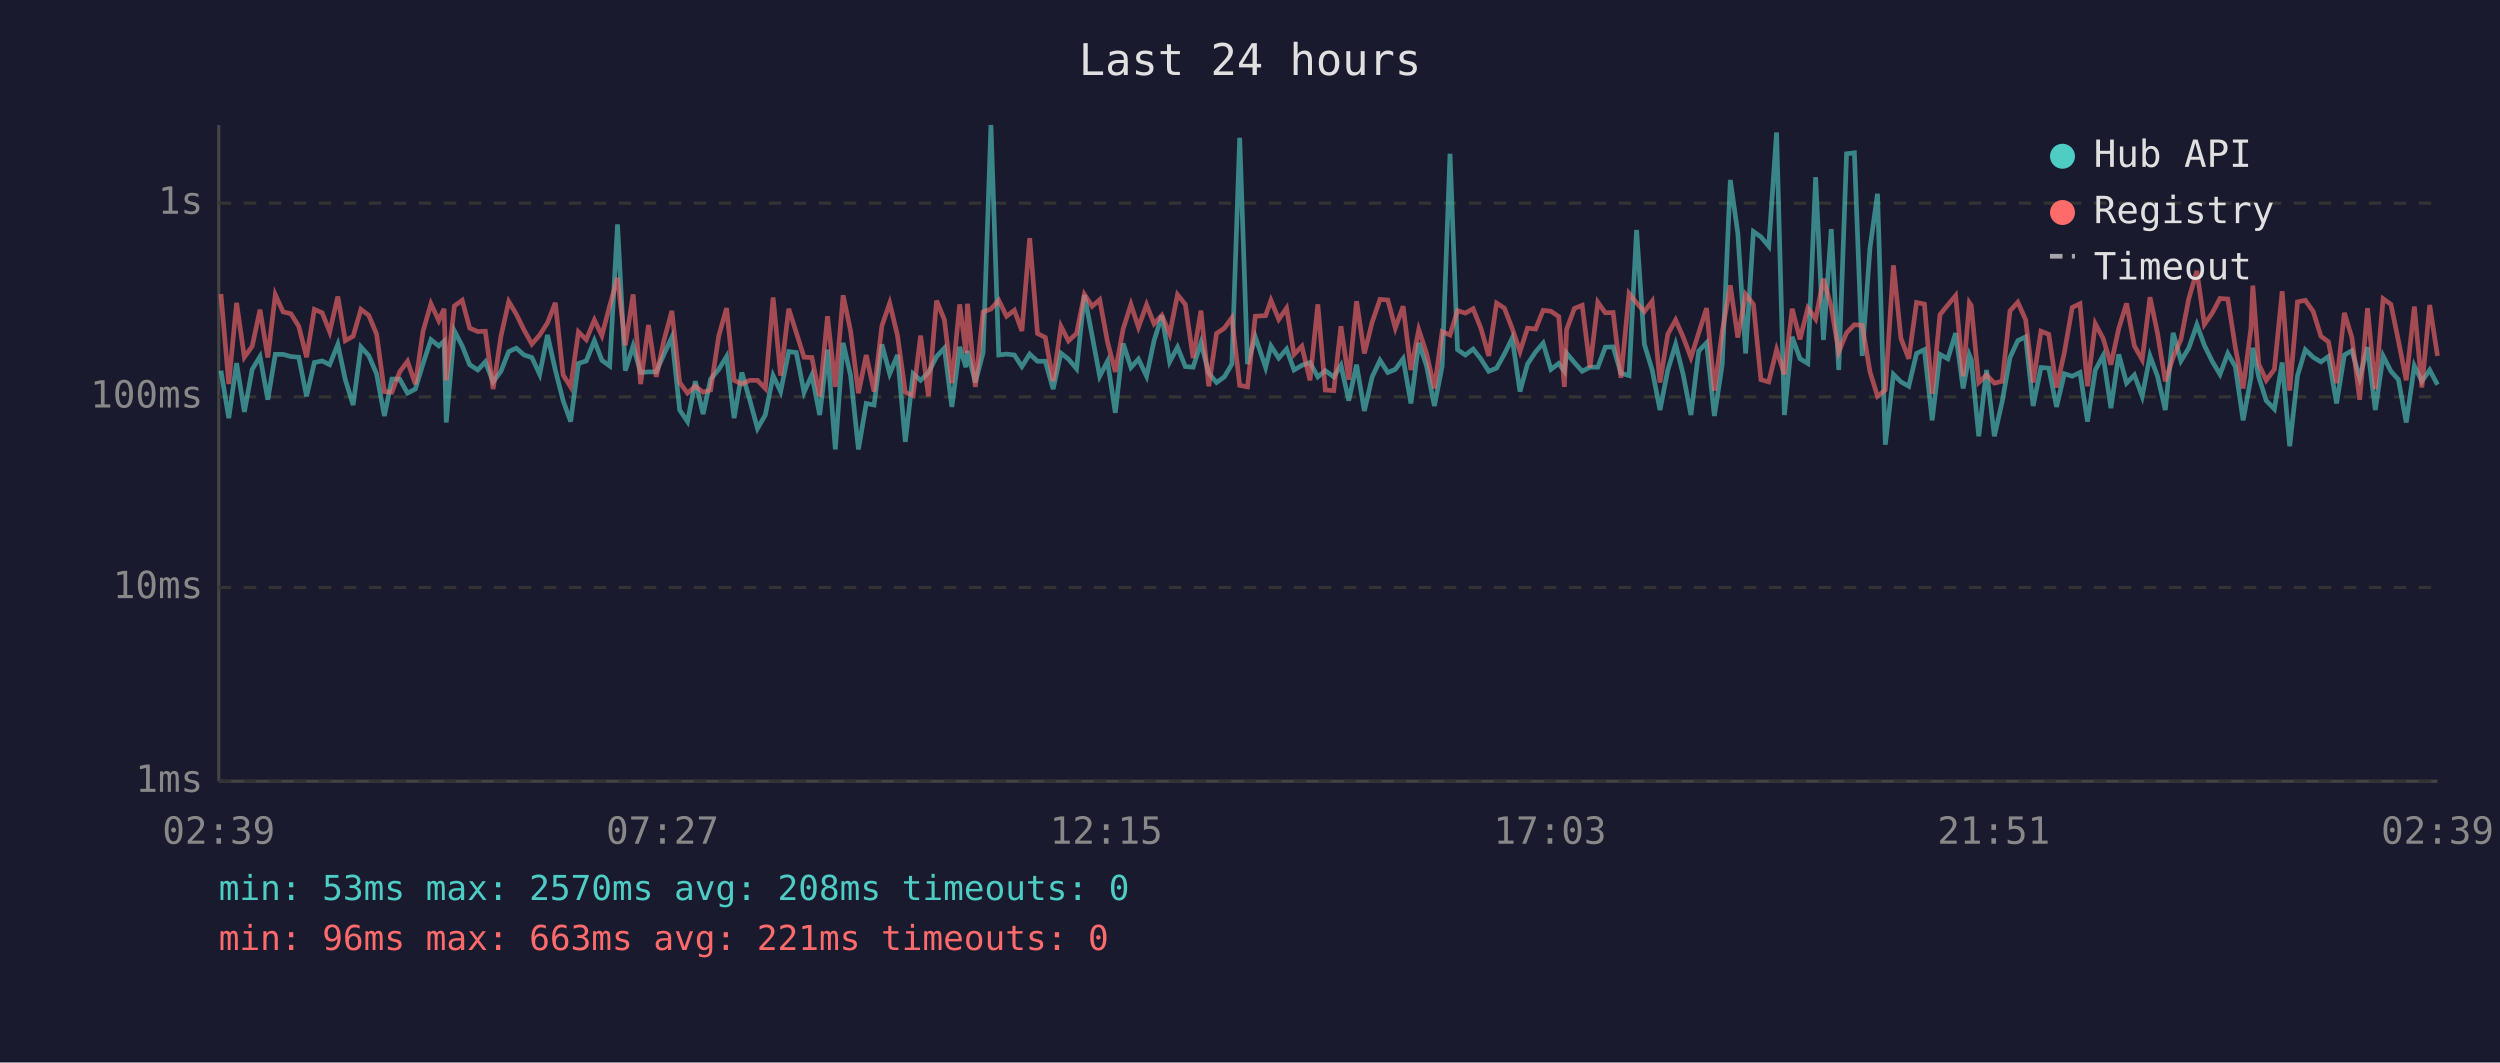
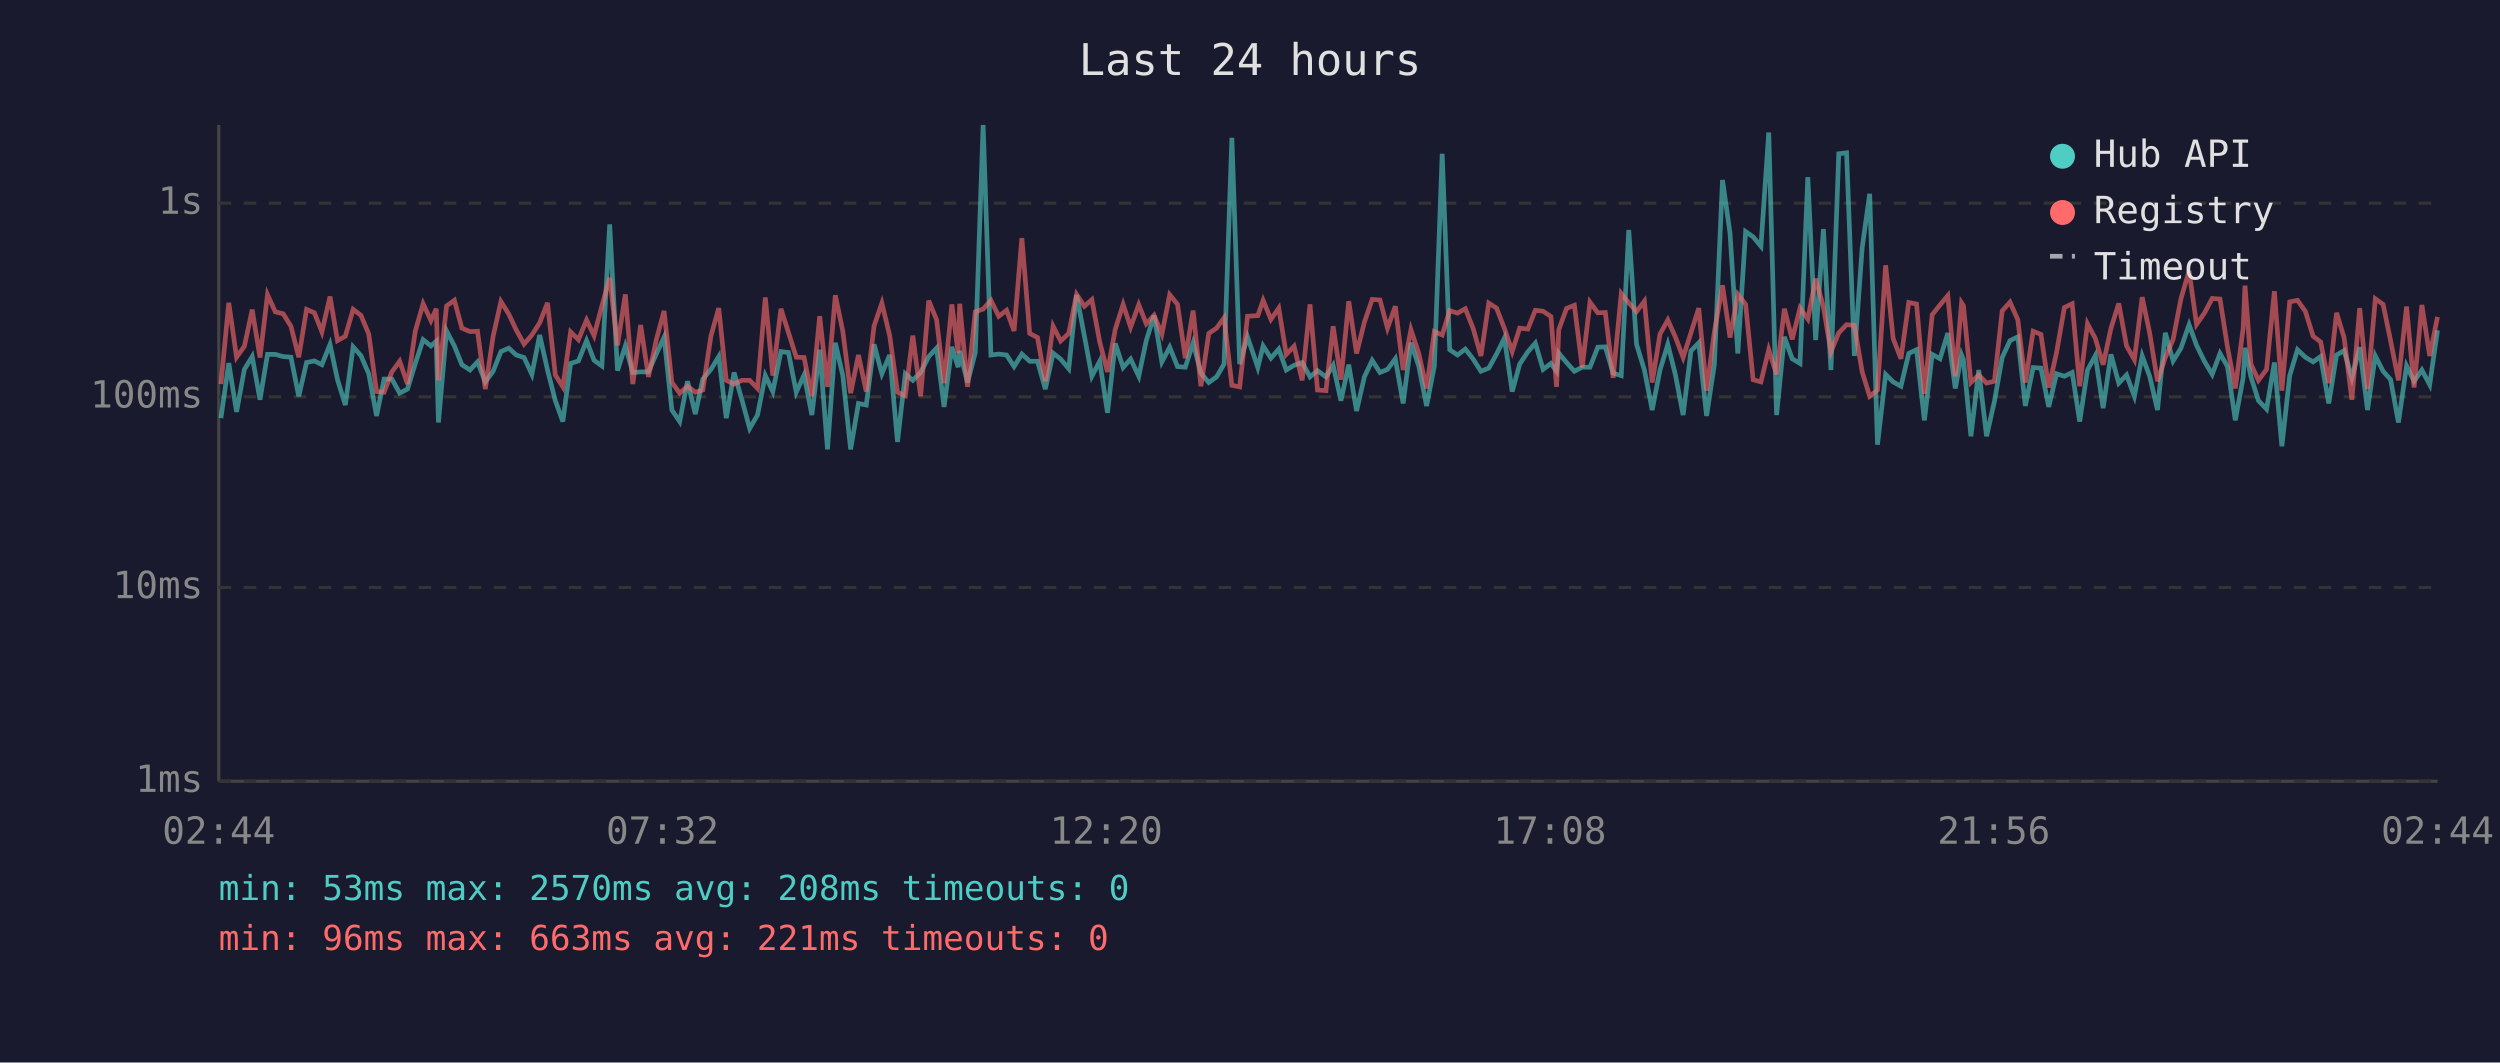
<svg xmlns="http://www.w3.org/2000/svg" viewBox="0 0 800 340" font-family="monospace" font-size="12">
  <rect width="800" height="340" fill="#1a1a2e" />
  <text x="400" y="24" fill="#e0e0e0" font-size="14" text-anchor="middle">Last 24 hours</text>
  <line x1="70" y1="40" x2="70" y2="250" stroke="#444" stroke-width="1" />
  <line x1="70" y1="250" x2="780" y2="250" stroke="#444" stroke-width="1" />
  <line x1="70" y1="250" x2="780" y2="250" stroke="#333" stroke-width="1" stroke-dasharray="4" />
  <text x="65" y="250" fill="#888" text-anchor="end" dominant-baseline="middle">1ms</text>
  <line x1="70" y1="188" x2="780" y2="188" stroke="#333" stroke-width="1" stroke-dasharray="4" />
  <text x="65" y="188" fill="#888" text-anchor="end" dominant-baseline="middle">10ms</text>
  <line x1="70" y1="127" x2="780" y2="127" stroke="#333" stroke-width="1" stroke-dasharray="4" />
  <text x="65" y="127" fill="#888" text-anchor="end" dominant-baseline="middle">100ms</text>
  <line x1="70" y1="65" x2="780" y2="65" stroke="#333" stroke-width="1" stroke-dasharray="4" />
  <text x="65" y="65" fill="#888" text-anchor="end" dominant-baseline="middle">1s</text>
-   <text x="70" y="270" fill="#888" text-anchor="middle">02:39</text>
-   <text x="212" y="270" fill="#888" text-anchor="middle">07:27</text>
-   <text x="354" y="270" fill="#888" text-anchor="middle">12:15</text>
-   <text x="496" y="270" fill="#888" text-anchor="middle">17:03</text>
-   <text x="638" y="270" fill="#888" text-anchor="middle">21:51</text>
-   <text x="780" y="270" fill="#888" text-anchor="middle">02:39</text>
-   <polyline points="70.7,118.6 73.2,133.8 75.7,116.2 78.2,131.8 80.7,118.2 83.2,114.1 85.7,127.9 88.1,113.4 90.6,113.4 93.1,114.1 95.6,114.3 98.1,126.8 100.6,116.0 103.1,115.5 105.5,116.7 108.1,110.2 110.5,121.5 113.0,129.6 115.5,111.0 118.0,113.8 120.5,119.6 123.0,133.1 125.4,121.3 127.9,121.3 130.4,125.8 132.9,124.5 135.4,116.3 137.9,108.7 140.4,110.7 142.1,109.2 142.8,135.2 145.4,105.9 147.9,110.7 150.3,116.7 152.9,118.4 155.3,115.8 157.8,122.2 160.3,118.8 162.8,112.5 165.2,111.4 167.7,113.6 170.2,114.4 172.7,119.8 175.2,107.2 177.7,118.4 180.2,128.2 182.6,134.9 185.1,116.3 187.6,115.5 190.2,109.0 192.6,115.3 195.1,117.1 197.6,71.8 200.1,118.6 202.6,110.7 205.0,119.2 207.5,119.0 210.0,119.0 212.5,113.3 215.0,107.9 217.5,131.2 220.0,134.9 222.5,122.0 225.0,132.5 227.4,121.3 230.0,118.2 232.5,114.1 234.9,133.8 237.4,119.2 239.9,127.9 242.4,137.1 244.9,132.8 247.4,120.2 249.8,125.3 252.4,112.5 254.8,112.8 257.3,125.5 259.8,120.0 262.3,132.8 264.8,111.9 267.3,143.8 269.8,109.7 272.2,120.2 274.7,143.8 277.2,129.1 279.7,129.6 282.2,110.2 284.7,119.6 287.2,113.6 289.7,141.4 292.2,119.6 294.6,121.7 297.1,119.2 299.7,114.1 302.2,111.4 304.6,130.2 307.1,111.0 309.1,117.5 309.6,112.3 312.1,122.4 314.6,112.8 317.1,40.0 319.6,113.6 322.1,113.3 324.6,113.6 327.0,117.3 329.5,113.3 332.0,115.6 334.5,115.6 337.0,124.5 339.5,113.0 341.9,114.9 344.5,118.0 347.0,94.4 349.5,107.5 351.9,120.4 354.4,115.6 356.9,132.1 359.4,109.9 361.9,117.6 364.3,114.9 366.9,120.4 369.3,109.0 371.8,101.0 374.3,115.8 376.8,111.1 379.3,117.3 381.8,117.5 384.3,109.7 386.8,119.4 389.3,122.4 391.8,120.6 394.2,116.5 396.7,44.1 399.2,116.5 401.7,107.8 405.0,117.6 406.7,110.7 409.2,114.6 411.7,111.7 414.1,118.4 416.6,116.9 419.2,116.0 421.7,120.6 424.1,118.6 426.8,120.6 429.1,116.9 431.6,128.2 434.1,116.7 436.6,131.5 439.1,120.6 441.6,115.3 444.1,119.2 446.5,118.2 449.0,114.8 451.5,129.1 454.0,109.7 456.5,117.1 459.0,129.9 461.5,117.1 464.0,49.2 466.4,111.9 468.9,113.6 471.4,111.7 473.9,114.9 476.4,118.8 478.9,117.8 481.4,113.3 483.9,108.2 486.4,125.3 488.8,116.5 491.4,112.6 493.8,109.8 496.3,118.2 498.8,116.3 500.6,118.8 501.3,113.0 503.8,116.0 506.3,118.8 508.8,117.5 511.3,117.5 513.7,111.1 516.2,111.0 518.7,119.4 521.3,120.2 523.7,73.6 526.2,110.2 528.7,118.4 531.2,131.2 533.7,118.4 536.2,110.2 538.6,119.8 541.1,132.8 543.6,112.3 546.1,109.7 548.6,133.1 551.1,116.7 553.7,57.6 556.1,74.6 558.6,113.1 561.1,74.1 563.5,75.8 566.0,78.8 568.5,42.4 571.0,132.8 573.5,107.8 576.0,114.8 578.5,116.3 581.0,56.7 583.5,108.8 586.0,73.3 588.4,118.4 590.9,49.2 593.4,48.9 595.9,113.9 598.4,79.3 600.8,62.0 603.3,142.3 605.9,119.8 608.3,122.2 610.8,123.6 613.3,113.1 615.8,111.9 618.3,134.5 620.8,113.4 623.3,114.8 625.8,106.6 628.2,124.3 630.2,113.6 630.8,115.1 633.2,139.6 635.7,118.4 638.2,139.6 640.7,128.5 643.2,114.4 645.7,109.0 648.2,107.8 650.6,129.9 653.1,117.6 655.6,117.8 658.1,130.2 660.6,119.6 663.1,120.4 665.6,119.2 668.0,134.9 670.5,118.4 673.0,113.8 675.5,130.6 678.0,113.4 680.5,122.6 683.0,120.0 685.5,126.8 688.0,113.9 690.4,120.4 692.9,131.2 695.4,106.5 697.9,115.5 700.4,111.4 703.0,103.9 705.4,110.5 707.9,115.6 710.4,119.8 712.9,113.1 715.3,117.3 717.8,134.5 720.3,120.9 720.9,111.3 722.8,120.6 725.2,128.2 727.8,130.9 730.3,116.0 732.7,142.8 735.2,120.2 737.7,111.9 740.2,114.3 742.7,115.8 745.1,114.1 747.7,129.1 750.2,113.6 752.6,112.2 755.1,120.9 757.6,111.1 760.1,131.2 762.6,113.9 765.1,118.8 767.5,121.5 770.0,135.2 772.6,117.1 775.0,122.0 777.5,118.4 780.0,123.1" fill="none" stroke="#4ecdc4" stroke-width="1.5" opacity="0.6" />
-   <polyline points="70.7,94.1 73.2,122.9 75.7,96.9 78.2,114.3 80.7,110.8 83.2,99.1 85.7,114.4 88.1,94.3 90.6,99.8 93.1,100.4 95.6,104.4 98.1,114.3 100.6,99.0 103.1,100.1 105.5,106.2 108.1,94.9 110.5,109.0 113.0,107.6 115.5,99.0 118.0,100.9 120.5,106.9 123.0,125.3 125.4,125.5 127.9,119.0 130.4,115.6 132.9,122.9 135.4,105.9 137.9,97.2 140.4,102.6 142.1,98.8 142.8,121.7 145.4,97.9 147.9,96.1 150.3,105.0 152.9,106.1 155.3,106.0 157.8,124.5 160.3,107.6 162.8,96.5 165.2,100.5 167.7,105.6 170.2,110.1 172.7,107.2 175.2,103.3 177.7,96.9 180.2,120.0 182.6,123.8 185.1,106.2 187.6,108.7 190.2,102.4 192.6,107.4 195.1,97.9 197.6,88.9 200.1,110.5 202.6,94.2 205.0,122.9 207.5,104.0 210.0,120.6 212.5,108.8 215.0,99.5 217.5,122.4 220.0,125.8 222.5,123.6 225.0,125.5 227.4,124.8 230.0,107.5 232.5,98.6 234.9,121.7 237.4,122.9 239.9,121.7 242.4,121.7 244.9,124.3 247.4,95.2 249.8,120.2 252.4,98.8 254.8,106.4 257.3,114.3 259.8,114.4 262.3,126.8 264.8,101.2 267.3,123.8 269.8,94.5 272.2,106.0 274.7,125.8 277.2,113.6 279.7,125.3 282.2,104.3 284.7,97.0 287.2,107.4 289.7,125.5 292.2,126.6 294.6,107.4 297.1,126.8 299.7,96.2 302.2,102.3 304.6,122.6 307.1,97.4 309.1,113.0 309.6,97.2 312.1,123.8 314.6,99.8 317.1,98.9 319.6,96.1 322.1,101.2 324.6,99.3 327.0,105.9 329.5,76.2 332.0,106.7 334.5,108.0 337.0,122.0 339.5,104.4 341.9,109.1 344.5,106.7 347.0,94.2 349.5,98.0 351.9,95.9 354.4,109.4 356.9,119.0 359.4,105.3 361.9,97.4 364.3,104.7 366.9,97.5 369.3,103.6 371.8,100.9 374.3,106.9 376.8,94.3 379.3,97.4 381.8,114.6 384.3,99.4 386.8,123.6 389.3,106.7 391.8,105.0 394.2,101.7 396.7,123.3 399.2,123.8 401.7,101.2 405.0,101.0 406.7,96.1 409.2,102.2 411.7,98.6 414.1,113.4 416.6,110.8 419.2,121.7 421.7,97.4 424.1,124.8 426.8,125.0 429.1,104.4 431.6,121.5 434.1,96.4 436.6,113.1 439.1,103.1 441.6,95.8 444.1,96.0 446.5,105.0 449.0,98.0 451.5,118.4 454.0,105.5 456.5,113.1 459.0,124.3 461.5,106.1 464.0,107.2 466.4,99.4 468.9,100.2 471.4,98.8 473.9,105.1 476.4,113.9 478.9,97.0 481.4,98.6 483.9,105.1 486.4,112.5 488.8,105.0 491.4,105.3 493.8,99.3 496.3,99.6 498.8,101.3 500.6,123.8 501.3,105.5 503.8,98.7 506.3,97.7 508.8,117.6 511.3,96.7 513.7,100.1 516.2,100.0 518.7,120.9 521.3,93.9 523.7,96.9 526.2,99.7 528.7,96.4 531.2,122.4 533.7,106.9 536.2,102.4 538.6,107.8 541.1,114.4 543.6,106.5 546.1,98.6 548.6,125.0 551.1,106.2 553.7,91.3 556.1,108.0 558.6,94.2 561.1,97.4 563.5,121.5 566.0,122.2 568.5,111.9 571.0,119.8 573.5,98.8 576.0,108.6 578.5,98.6 581.0,102.1 583.5,89.2 586.0,98.2 588.4,112.6 590.9,106.5 593.4,103.9 595.9,104.1 598.4,119.0 600.8,126.8 603.3,124.8 605.9,84.9 608.3,108.3 610.8,114.8 613.3,96.8 615.8,97.3 618.3,126.0 620.8,100.7 623.3,97.6 625.8,94.6 628.2,120.4 630.2,96.9 630.8,97.8 633.2,122.4 635.7,120.0 638.2,122.6 640.7,122.0 643.2,99.5 645.7,96.7 648.2,102.3 650.6,122.4 653.1,106.0 655.6,107.0 658.1,124.0 660.6,112.8 663.1,98.4 665.6,97.2 668.0,123.6 670.5,103.6 673.0,108.3 675.5,116.7 678.0,105.1 680.5,97.1 683.0,110.7 685.5,115.1 688.0,95.1 690.4,106.6 692.9,122.0 695.4,114.4 697.9,108.6 700.4,95.6 703.0,86.7 705.4,103.8 707.9,100.2 710.4,95.5 712.9,95.7 715.3,111.1 717.8,124.3 720.3,105.1 720.9,91.4 722.8,116.5 725.2,121.7 727.8,118.2 730.3,93.2 732.7,125.0 735.2,96.6 737.7,96.1 740.2,99.6 742.7,107.6 745.1,109.4 747.7,122.6 750.2,100.1 752.6,108.0 755.1,127.9 757.6,98.6 760.1,124.5 762.6,95.6 765.1,97.4 767.5,109.1 770.0,121.7 772.6,98.1 775.0,124.0 777.5,97.6 780.0,113.9" fill="none" stroke="#ff6b6b" stroke-width="1.5" opacity="0.6" />
+   <text x="70" y="270" fill="#888" text-anchor="middle">02:44</text>
+   <text x="212" y="270" fill="#888" text-anchor="middle">07:32</text>
+   <text x="354" y="270" fill="#888" text-anchor="middle">12:20</text>
+   <text x="496" y="270" fill="#888" text-anchor="middle">17:08</text>
+   <text x="638" y="270" fill="#888" text-anchor="middle">21:56</text>
+   <text x="780" y="270" fill="#888" text-anchor="middle">02:44</text>
+   <polyline points="70.7,133.8 73.2,116.2 75.7,131.8 78.2,118.2 80.7,114.1 83.2,127.9 85.6,113.4 88.1,113.4 90.6,114.1 93.1,114.3 95.6,126.8 98.1,116.0 100.6,115.5 103.0,116.7 105.6,110.2 108.0,121.5 110.5,129.6 113.0,111.0 115.5,113.8 118.0,119.6 120.5,133.1 122.9,121.3 125.4,121.3 127.9,125.8 130.4,124.5 132.9,116.3 135.4,108.7 137.9,110.7 139.6,109.2 140.3,135.2 142.9,105.9 145.4,110.7 147.8,116.7 150.4,118.4 152.8,115.8 155.3,122.2 157.8,118.8 160.3,112.5 162.8,111.4 165.2,113.6 167.7,114.4 170.2,119.8 172.7,107.2 175.2,118.4 177.7,128.2 180.1,134.9 182.6,116.3 185.1,115.5 187.7,109.0 190.1,115.3 192.6,117.1 195.1,71.8 197.6,118.6 200.1,110.7 202.5,119.2 205.0,119.0 207.5,119.0 210.0,113.3 212.5,107.9 215.0,131.2 217.5,134.9 220.0,122.0 222.5,132.5 224.9,121.3 227.5,118.2 230.0,114.1 232.4,133.8 234.9,119.2 237.4,127.9 239.9,137.1 242.4,132.8 244.9,120.2 247.3,125.3 249.9,112.5 252.3,112.8 254.8,125.5 257.3,120.0 259.8,132.8 262.3,111.9 264.8,143.8 267.3,109.7 269.7,120.2 272.2,143.8 274.7,129.1 277.2,129.6 279.7,110.2 282.2,119.6 284.7,113.6 287.2,141.4 289.7,119.6 292.1,121.7 294.6,119.2 297.2,114.1 299.7,111.4 302.1,130.2 304.6,111.0 306.6,117.5 307.1,112.3 309.6,122.4 312.1,112.8 314.6,40.0 317.1,113.6 319.6,113.3 322.1,113.6 324.5,117.3 327.0,113.3 329.5,115.6 332.0,115.6 334.5,124.5 337.0,113.0 339.4,114.9 342.0,118.0 344.5,94.4 347.0,107.5 349.4,120.4 351.9,115.6 354.4,132.1 356.9,109.9 359.4,117.6 361.8,114.9 364.4,120.4 366.8,109.0 369.3,101.0 371.8,115.8 374.3,111.1 376.8,117.3 379.3,117.5 381.8,109.7 384.3,119.4 386.8,122.4 389.3,120.6 391.7,116.5 394.2,44.1 396.7,116.5 399.2,107.8 402.5,117.6 404.2,110.7 406.7,114.6 409.2,111.7 411.6,118.4 414.1,116.9 416.7,116.0 419.2,120.6 421.6,118.6 424.3,120.6 426.6,116.9 429.1,128.2 431.6,116.7 434.1,131.5 436.6,120.6 439.1,115.3 441.6,119.2 444.0,118.2 446.5,114.8 449.0,129.1 451.5,109.7 454.0,117.1 456.5,129.9 459.0,117.1 461.5,49.2 463.9,111.9 466.4,113.6 468.9,111.7 471.4,114.9 473.9,118.8 476.4,117.8 478.9,113.3 481.4,108.2 483.9,125.3 486.3,116.5 488.9,112.6 491.3,109.8 493.8,118.2 496.3,116.3 498.1,118.8 498.8,113.0 501.3,116.0 503.8,118.8 506.3,117.5 508.8,117.5 511.3,111.1 513.7,111.0 516.2,119.4 518.8,120.2 521.2,73.6 523.7,110.2 526.2,118.4 528.7,131.2 531.2,118.4 533.7,110.2 536.1,119.8 538.6,132.8 541.1,112.3 543.6,109.7 546.1,133.1 548.6,116.7 551.2,57.6 553.6,74.6 556.1,113.1 558.6,74.1 561.0,75.8 563.5,78.8 566.0,42.4 568.5,132.8 571.0,107.8 573.5,114.8 576.0,116.3 578.5,56.7 581.0,108.8 583.5,73.3 585.9,118.4 588.4,49.2 590.9,48.9 593.4,113.9 595.9,79.3 598.3,62.0 600.8,142.3 603.4,119.8 605.8,122.2 608.3,123.6 610.8,113.1 613.3,111.9 615.8,134.5 618.3,113.4 620.8,114.8 623.3,106.6 625.7,124.3 627.7,113.6 628.3,115.1 630.7,139.6 633.2,118.4 635.7,139.6 638.2,128.5 640.7,114.4 643.2,109.0 645.7,107.8 648.1,129.9 650.6,117.6 653.1,117.8 655.6,130.2 658.1,119.6 660.6,120.4 663.1,119.2 665.5,134.9 668.0,118.4 670.5,113.8 673.0,130.6 675.5,113.4 678.0,122.6 680.5,120.0 683.0,126.8 685.5,113.9 687.9,120.4 690.4,131.2 692.9,106.5 695.4,115.5 697.9,111.4 700.5,103.9 702.9,110.5 705.4,115.6 707.9,119.8 710.4,113.1 712.8,117.3 715.3,134.5 717.8,120.9 718.4,111.3 720.3,120.6 722.7,128.2 725.3,130.9 727.8,116.0 730.2,142.8 732.7,120.2 735.2,111.9 737.7,114.3 740.2,115.8 742.6,114.1 745.2,129.1 747.7,113.6 750.1,112.2 752.6,120.9 755.1,111.1 757.6,131.2 760.1,113.9 762.6,118.8 765.0,121.5 767.5,135.2 770.1,117.1 772.5,122.0 775.0,118.4 777.5,123.1 780.0,105.7" fill="none" stroke="#4ecdc4" stroke-width="1.5" opacity="0.6" />
+   <polyline points="70.7,122.9 73.2,96.9 75.7,114.3 78.2,110.8 80.7,99.1 83.2,114.4 85.6,94.3 88.1,99.8 90.6,100.4 93.1,104.4 95.6,114.3 98.1,99.0 100.6,100.1 103.0,106.2 105.6,94.9 108.0,109.0 110.5,107.6 113.0,99.0 115.5,100.9 118.0,106.9 120.5,125.3 122.9,125.5 125.4,119.0 127.9,115.6 130.4,122.9 132.9,105.9 135.4,97.2 137.9,102.6 139.6,98.8 140.3,121.7 142.9,97.9 145.4,96.1 147.8,105.0 150.4,106.1 152.8,106.0 155.3,124.5 157.8,107.6 160.3,96.5 162.8,100.5 165.2,105.6 167.7,110.1 170.2,107.2 172.7,103.3 175.2,96.9 177.7,120.0 180.1,123.8 182.6,106.2 185.1,108.7 187.7,102.4 190.1,107.4 192.6,97.9 195.1,88.9 197.6,110.5 200.1,94.2 202.5,122.9 205.0,104.0 207.5,120.6 210.0,108.8 212.5,99.5 215.0,122.4 217.5,125.8 220.0,123.6 222.5,125.5 224.9,124.8 227.5,107.5 230.0,98.6 232.4,121.7 234.9,122.9 237.4,121.7 239.9,121.7 242.4,124.3 244.9,95.2 247.3,120.2 249.9,98.8 252.3,106.4 254.8,114.3 257.3,114.4 259.8,126.8 262.3,101.2 264.8,123.8 267.3,94.5 269.7,106.0 272.2,125.8 274.7,113.6 277.2,125.3 279.7,104.3 282.2,97.0 284.7,107.4 287.2,125.5 289.7,126.6 292.1,107.4 294.6,126.8 297.2,96.2 299.7,102.3 302.1,122.6 304.6,97.4 306.6,113.0 307.1,97.2 309.6,123.8 312.1,99.8 314.6,98.9 317.1,96.1 319.6,101.2 322.1,99.3 324.5,105.9 327.0,76.2 329.5,106.7 332.0,108.0 334.5,122.0 337.0,104.4 339.4,109.1 342.0,106.7 344.5,94.2 347.0,98.0 349.4,95.9 351.9,109.4 354.4,119.0 356.9,105.3 359.4,97.4 361.8,104.7 364.4,97.5 366.8,103.6 369.3,100.9 371.8,106.9 374.3,94.3 376.8,97.4 379.3,114.6 381.8,99.4 384.3,123.6 386.8,106.7 389.3,105.0 391.7,101.7 394.2,123.3 396.7,123.8 399.2,101.2 402.5,101.0 404.2,96.1 406.7,102.2 409.2,98.6 411.6,113.4 414.1,110.8 416.7,121.7 419.2,97.4 421.6,124.8 424.3,125.0 426.6,104.4 429.1,121.5 431.6,96.4 434.1,113.1 436.6,103.1 439.1,95.8 441.6,96.0 444.0,105.0 446.5,98.0 449.0,118.4 451.5,105.5 454.0,113.1 456.5,124.3 459.0,106.1 461.5,107.2 463.9,99.4 466.4,100.2 468.9,98.8 471.4,105.1 473.9,113.9 476.4,97.0 478.9,98.6 481.4,105.1 483.9,112.5 486.3,105.0 488.9,105.3 491.3,99.3 493.8,99.6 496.3,101.3 498.1,123.8 498.8,105.5 501.3,98.7 503.8,97.7 506.3,117.6 508.8,96.7 511.3,100.1 513.7,100.0 516.2,120.9 518.8,93.9 521.2,96.9 523.7,99.7 526.2,96.4 528.7,122.4 531.2,106.9 533.7,102.4 536.1,107.8 538.6,114.4 541.1,106.5 543.6,98.6 546.1,125.0 548.6,106.2 551.2,91.3 553.6,108.0 556.1,94.2 558.6,97.4 561.0,121.5 563.5,122.2 566.0,111.9 568.5,119.8 571.0,98.8 573.5,108.6 576.0,98.6 578.5,102.1 581.0,89.2 583.5,98.2 585.9,112.6 588.4,106.5 590.9,103.9 593.4,104.1 595.9,119.0 598.3,126.8 600.8,124.8 603.4,84.9 605.8,108.3 608.3,114.8 610.8,96.8 613.3,97.3 615.8,126.0 618.3,100.7 620.8,97.6 623.3,94.6 625.7,120.4 627.7,96.9 628.3,97.8 630.7,122.4 633.2,120.0 635.7,122.6 638.2,122.0 640.7,99.5 643.2,96.7 645.7,102.3 648.1,122.4 650.6,106.0 653.1,107.0 655.6,124.0 658.1,112.8 660.6,98.4 663.1,97.2 665.5,123.6 668.0,103.6 670.5,108.3 673.0,116.7 675.5,105.1 678.0,97.1 680.5,110.7 683.0,115.1 685.5,95.1 687.9,106.6 690.4,122.0 692.9,114.4 695.4,108.6 697.9,95.6 700.5,86.7 702.9,103.8 705.4,100.2 707.9,95.5 710.4,95.7 712.8,111.1 715.3,124.3 717.8,105.1 718.4,91.4 720.3,116.5 722.7,121.7 725.3,118.2 727.8,93.2 730.2,125.0 732.7,96.6 735.2,96.1 737.7,99.6 740.2,107.6 742.6,109.4 745.2,122.6 747.7,100.1 750.1,108.0 752.6,127.9 755.1,98.6 757.6,124.5 760.1,95.6 762.6,97.4 765.0,109.1 767.5,121.7 770.1,98.1 772.5,124.0 775.0,97.6 777.5,113.9 780.0,101.4" fill="none" stroke="#ff6b6b" stroke-width="1.5" opacity="0.6" />
  <circle cx="660" cy="50" r="4" fill="#4ecdc4" />
  <text x="670" y="50" fill="#e0e0e0" dominant-baseline="middle">Hub API</text>
  <circle cx="660" cy="68" r="4" fill="#ff6b6b" />
  <text x="670" y="68" fill="#e0e0e0" dominant-baseline="middle">Registry</text>
  <line x1="656" y1="82" x2="664" y2="82" stroke="#e0e0e0" stroke-width="1.5" stroke-dasharray="4,3" opacity="0.7" />
  <text x="670" y="86" fill="#e0e0e0" dominant-baseline="middle">Timeout</text>
  <text x="70" y="288" fill="#4ecdc4" font-size="11">min: 53ms  max: 2570ms  avg: 208ms  timeouts: 0</text>
  <text x="70" y="304" fill="#ff6b6b" font-size="11">min: 96ms  max: 663ms  avg: 221ms  timeouts: 0</text>
</svg>
